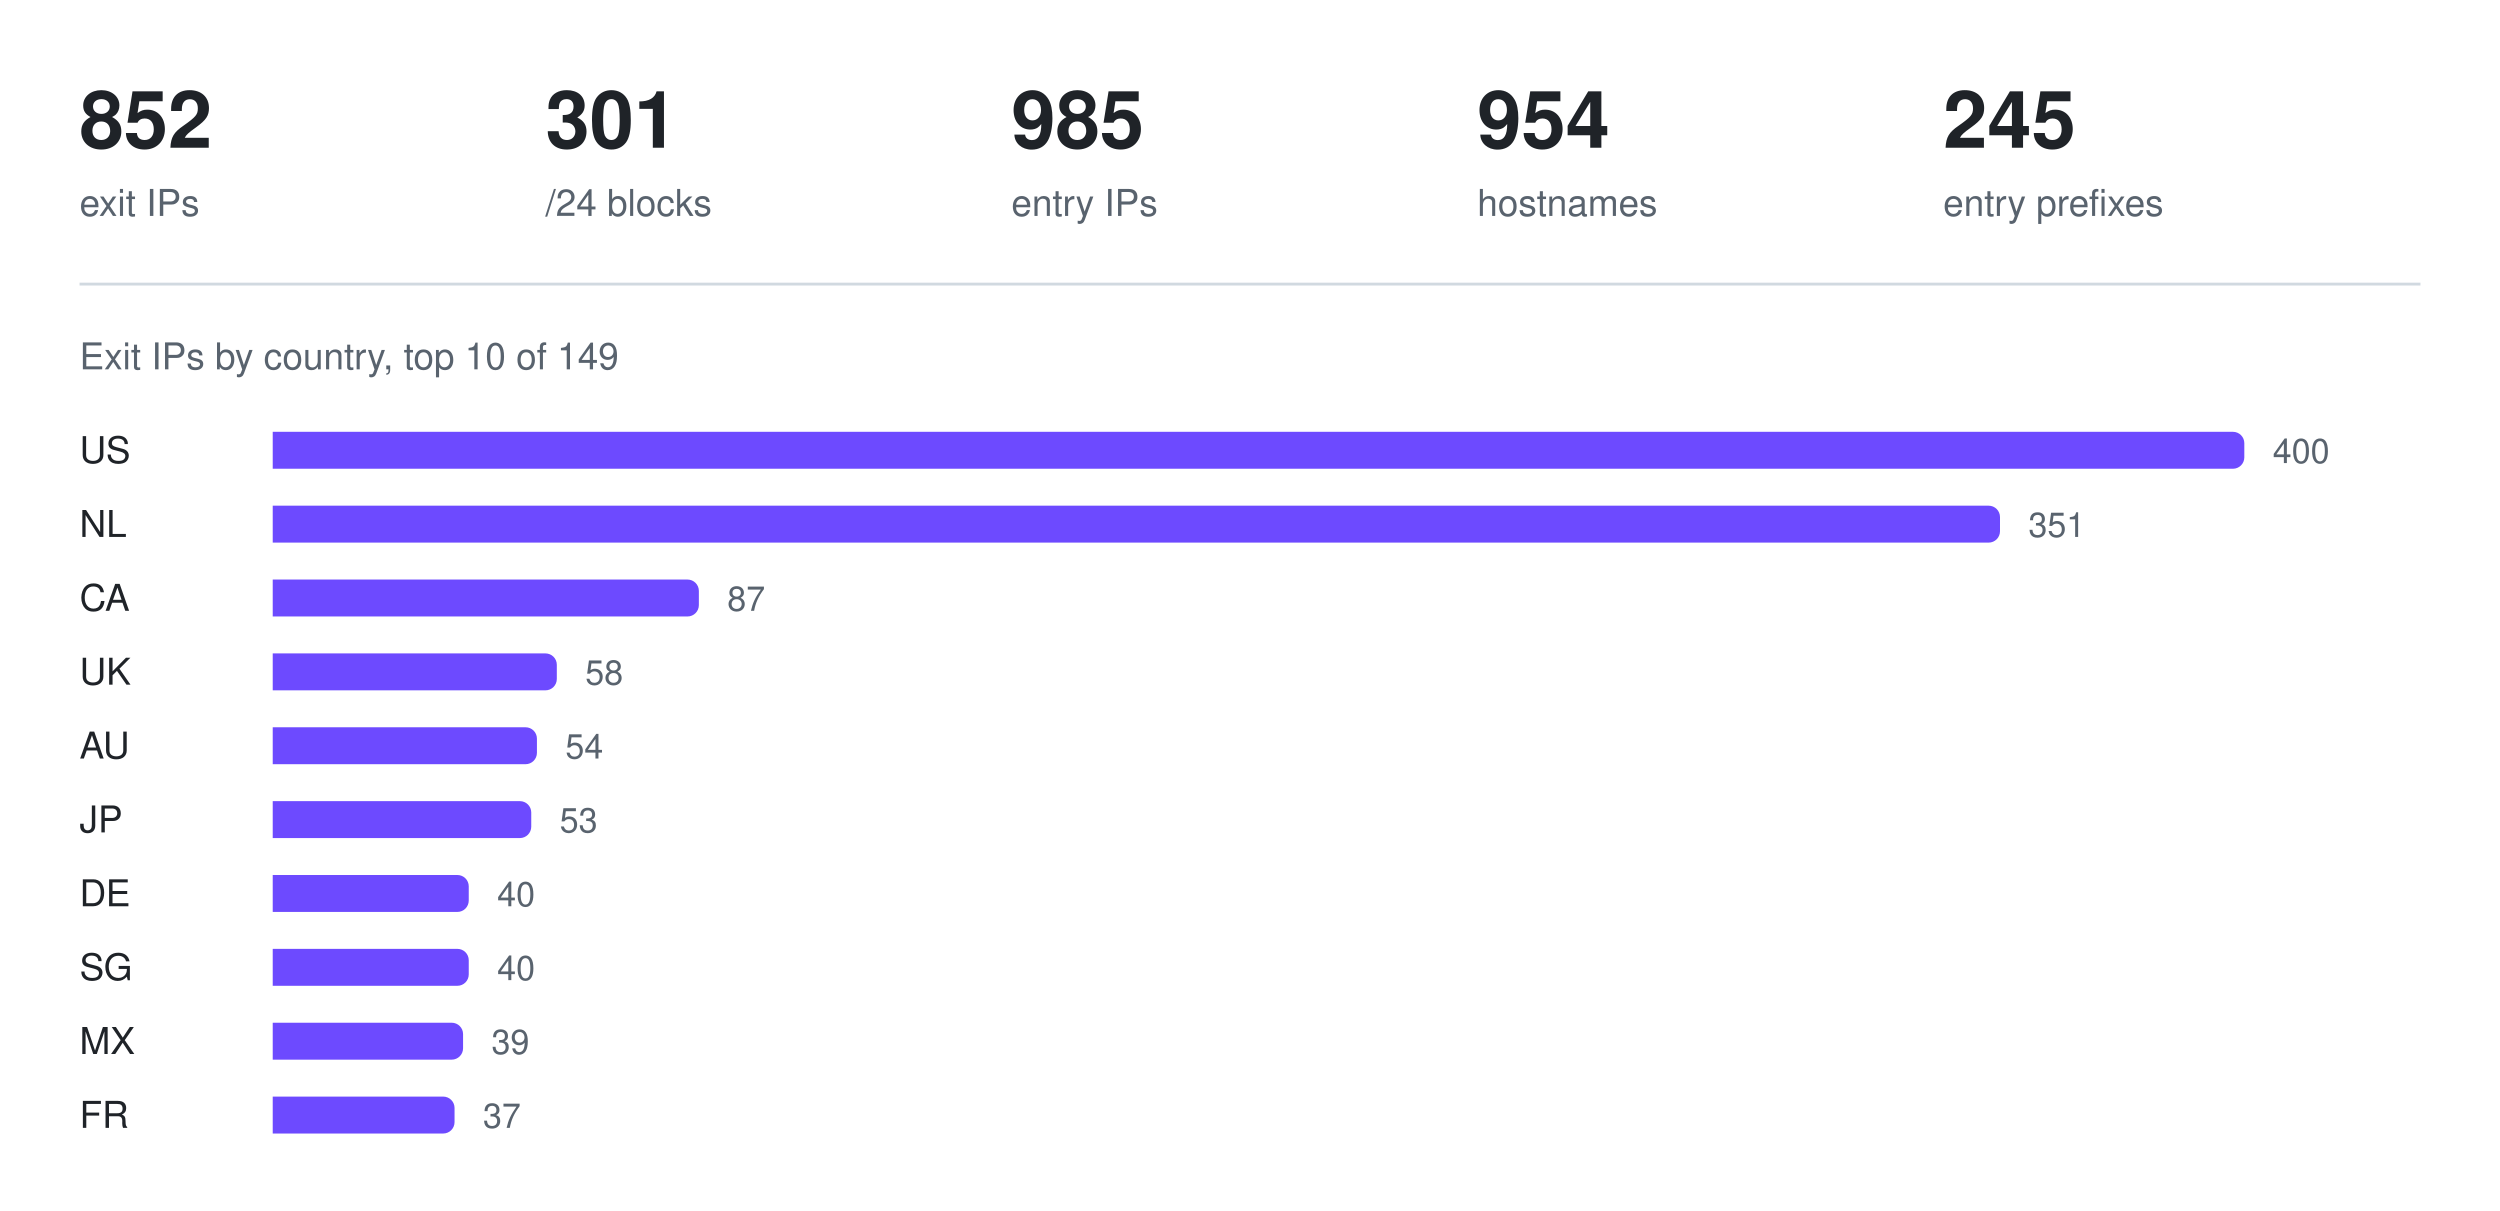
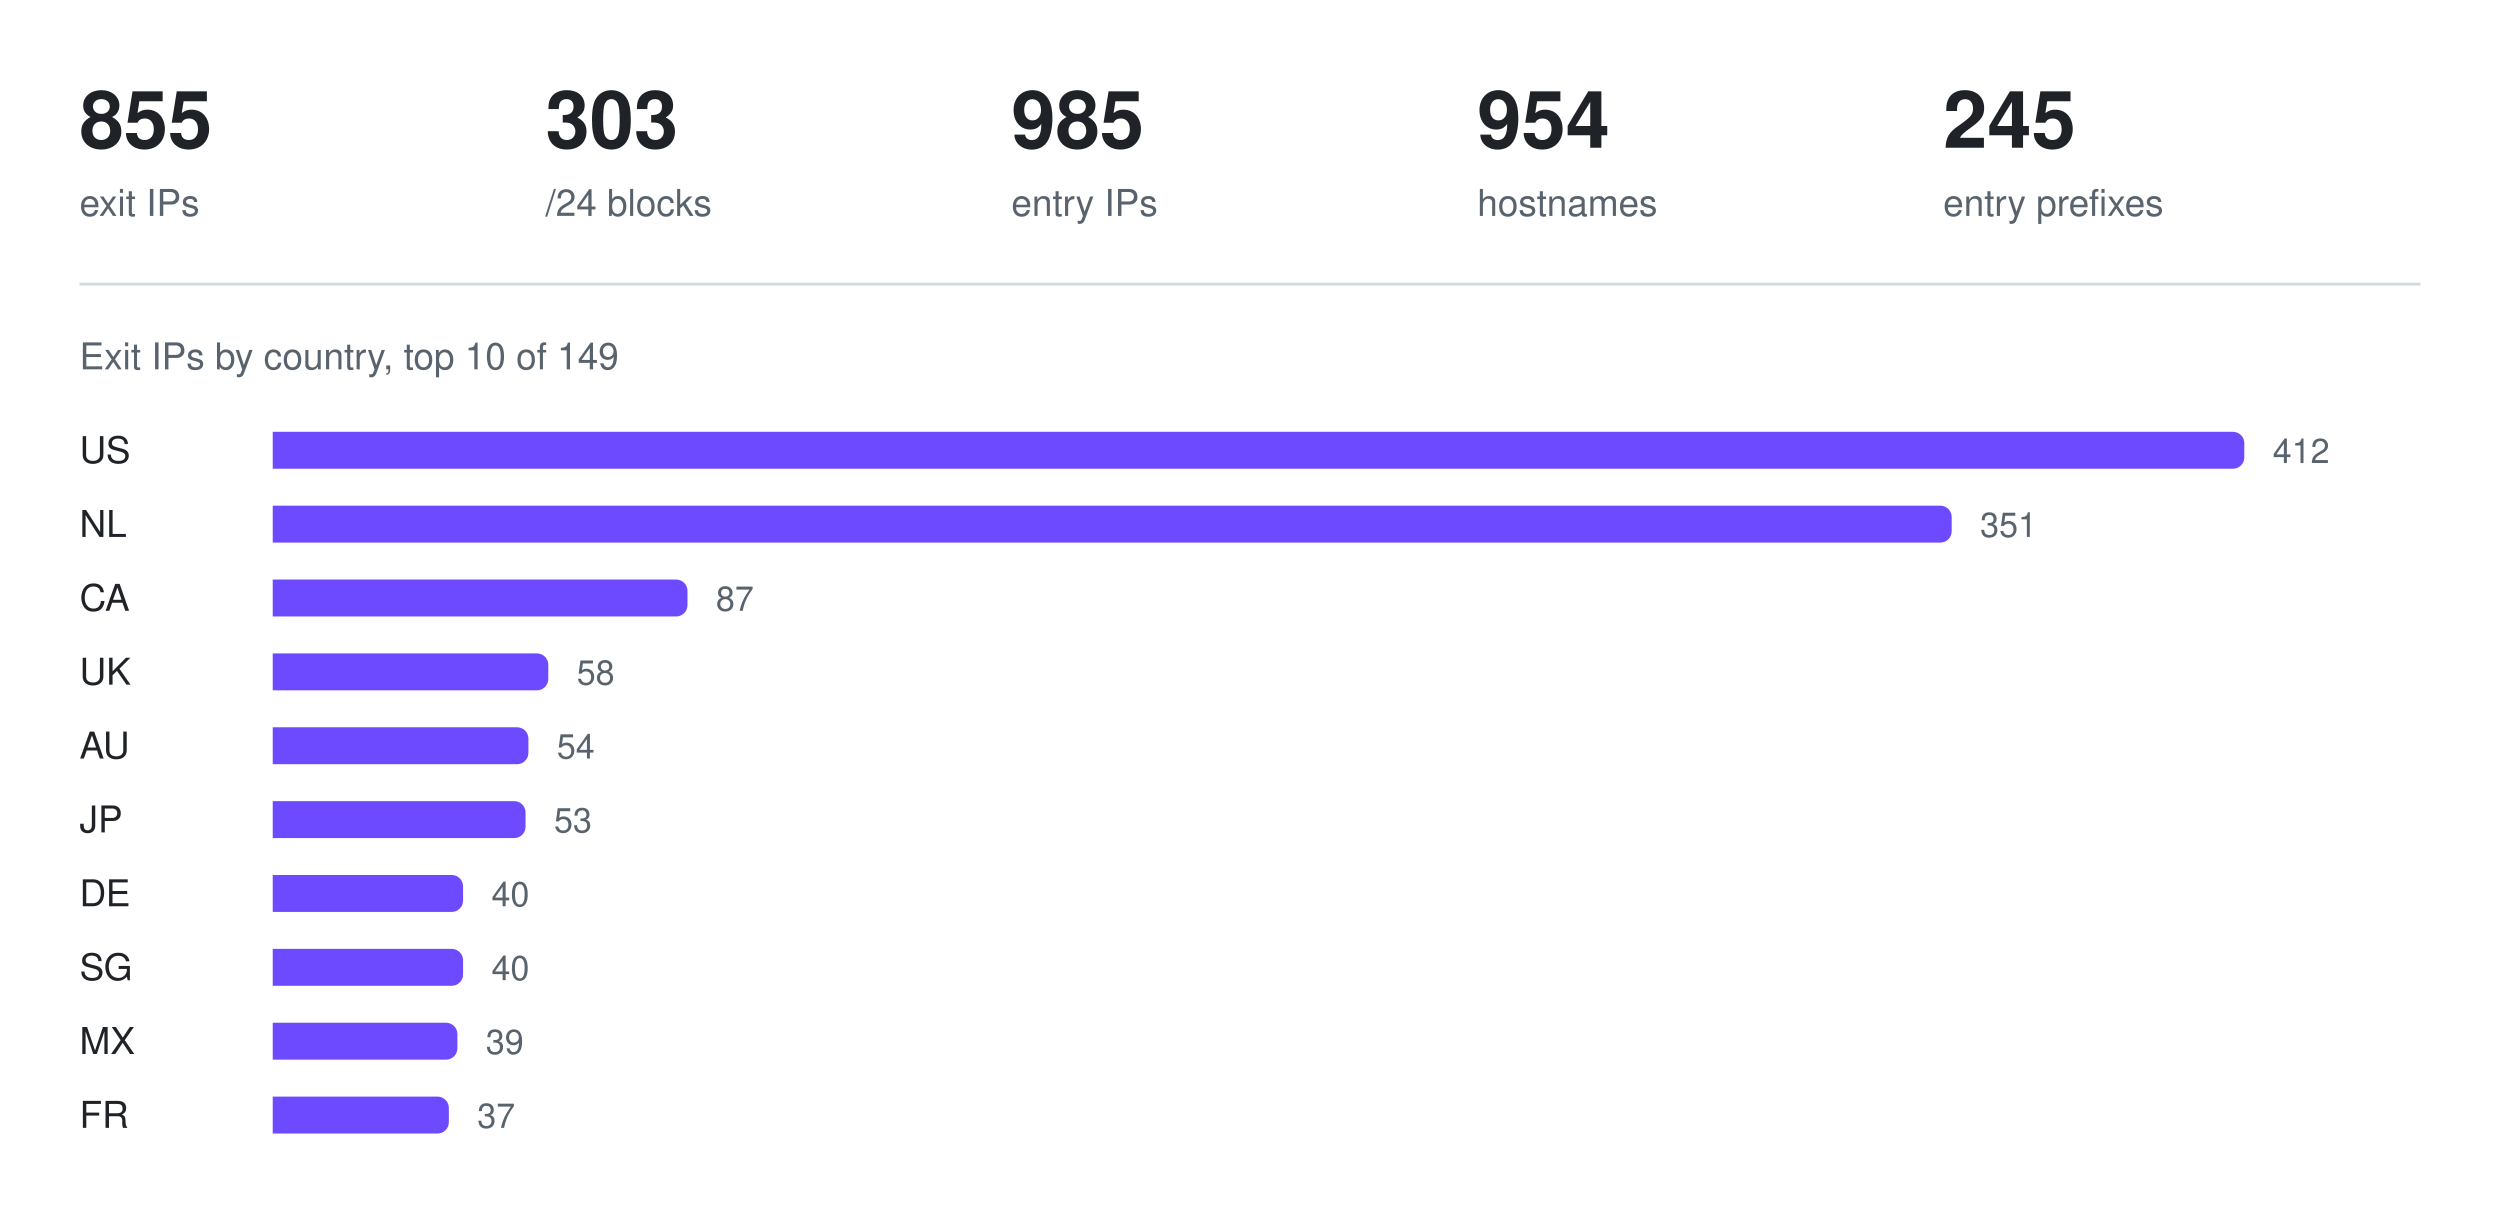
<svg xmlns="http://www.w3.org/2000/svg" width="880" height="426" viewBox="0 0 880 426" role="img" aria-label="Exit IPs by country, top 10 of 149">
-   <text x="28" y="52" fill="#1f2328" font-family="ui-sans-serif, -apple-system, Segoe UI, Helvetica, Arial, sans-serif" font-size="28" font-weight="600">852</text>
+   <text x="28" y="52" fill="#1f2328" font-family="ui-sans-serif, -apple-system, Segoe UI, Helvetica, Arial, sans-serif" font-size="28" font-weight="600">855</text>
  <text x="28" y="76" fill="#59636e" font-family="ui-sans-serif, -apple-system, Segoe UI, Helvetica, Arial, sans-serif" font-size="13" font-weight="400">exit IPs</text>
-   <text x="192" y="52" fill="#1f2328" font-family="ui-sans-serif, -apple-system, Segoe UI, Helvetica, Arial, sans-serif" font-size="28" font-weight="600">301</text>
+   <text x="192" y="52" fill="#1f2328" font-family="ui-sans-serif, -apple-system, Segoe UI, Helvetica, Arial, sans-serif" font-size="28" font-weight="600">303</text>
  <text x="192" y="76" fill="#59636e" font-family="ui-sans-serif, -apple-system, Segoe UI, Helvetica, Arial, sans-serif" font-size="13" font-weight="400">/24 blocks</text>
  <text x="356" y="52" fill="#1f2328" font-family="ui-sans-serif, -apple-system, Segoe UI, Helvetica, Arial, sans-serif" font-size="28" font-weight="600">985</text>
  <text x="356" y="76" fill="#59636e" font-family="ui-sans-serif, -apple-system, Segoe UI, Helvetica, Arial, sans-serif" font-size="13" font-weight="400">entry IPs</text>
  <text x="520" y="52" fill="#1f2328" font-family="ui-sans-serif, -apple-system, Segoe UI, Helvetica, Arial, sans-serif" font-size="28" font-weight="600">954</text>
  <text x="520" y="76" fill="#59636e" font-family="ui-sans-serif, -apple-system, Segoe UI, Helvetica, Arial, sans-serif" font-size="13" font-weight="400">hostnames</text>
  <text x="684" y="52" fill="#1f2328" font-family="ui-sans-serif, -apple-system, Segoe UI, Helvetica, Arial, sans-serif" font-size="28" font-weight="600">245</text>
  <text x="684" y="76" fill="#59636e" font-family="ui-sans-serif, -apple-system, Segoe UI, Helvetica, Arial, sans-serif" font-size="13" font-weight="400">entry prefixes</text>
  <line x1="28" y1="100" x2="852" y2="100" stroke="#d1d9e0" stroke-width="1" />
  <text x="28" y="130" fill="#59636e" font-family="ui-sans-serif, -apple-system, Segoe UI, Helvetica, Arial, sans-serif" font-size="13" font-weight="400">Exit IPs by country, top 10 of 149</text>
  <text x="28" y="163" fill="#1f2328" font-family="ui-sans-serif, -apple-system, Segoe UI, Helvetica, Arial, sans-serif" font-size="13" font-weight="500">US</text>
  <g fill="#6d4aff">
    <path d="M96 152h690a4 4 0 0 1 4 4v5a4 4 0 0 1 -4 4h-690z" />
  </g>
-   <text x="800" y="163" fill="#59636e" font-family="ui-sans-serif, -apple-system, Segoe UI, Helvetica, Arial, sans-serif" font-size="12" font-weight="400">400</text>
+   <text x="800" y="163" fill="#59636e" font-family="ui-sans-serif, -apple-system, Segoe UI, Helvetica, Arial, sans-serif" font-size="12" font-weight="400">412</text>
  <text x="28" y="189" fill="#1f2328" font-family="ui-sans-serif, -apple-system, Segoe UI, Helvetica, Arial, sans-serif" font-size="13" font-weight="500">NL</text>
  <g fill="#6d4aff">
-     <path d="M96 178h604a4 4 0 0 1 4 4v5a4 4 0 0 1 -4 4h-604z" />
+     <path d="M96 178h587a4 4 0 0 1 4 4v5a4 4 0 0 1 -4 4h-587z" />
  </g>
-   <text x="714" y="189" fill="#59636e" font-family="ui-sans-serif, -apple-system, Segoe UI, Helvetica, Arial, sans-serif" font-size="12" font-weight="400">351</text>
+   <text x="697" y="189" fill="#59636e" font-family="ui-sans-serif, -apple-system, Segoe UI, Helvetica, Arial, sans-serif" font-size="12" font-weight="400">351</text>
  <text x="28" y="215" fill="#1f2328" font-family="ui-sans-serif, -apple-system, Segoe UI, Helvetica, Arial, sans-serif" font-size="13" font-weight="500">CA</text>
  <g fill="#6d4aff">
-     <path d="M96 204h146a4 4 0 0 1 4 4v5a4 4 0 0 1 -4 4h-146z" />
+     <path d="M96 204h142a4 4 0 0 1 4 4v5a4 4 0 0 1 -4 4h-142z" />
  </g>
-   <text x="256" y="215" fill="#59636e" font-family="ui-sans-serif, -apple-system, Segoe UI, Helvetica, Arial, sans-serif" font-size="12" font-weight="400">87</text>
+   <text x="252" y="215" fill="#59636e" font-family="ui-sans-serif, -apple-system, Segoe UI, Helvetica, Arial, sans-serif" font-size="12" font-weight="400">87</text>
  <text x="28" y="241" fill="#1f2328" font-family="ui-sans-serif, -apple-system, Segoe UI, Helvetica, Arial, sans-serif" font-size="13" font-weight="500">UK</text>
  <g fill="#6d4aff">
-     <path d="M96 230h96a4 4 0 0 1 4 4v5a4 4 0 0 1 -4 4h-96z" />
+     <path d="M96 230h93a4 4 0 0 1 4 4v5a4 4 0 0 1 -4 4h-93z" />
  </g>
-   <text x="206" y="241" fill="#59636e" font-family="ui-sans-serif, -apple-system, Segoe UI, Helvetica, Arial, sans-serif" font-size="12" font-weight="400">58</text>
+   <text x="203" y="241" fill="#59636e" font-family="ui-sans-serif, -apple-system, Segoe UI, Helvetica, Arial, sans-serif" font-size="12" font-weight="400">58</text>
  <text x="28" y="267" fill="#1f2328" font-family="ui-sans-serif, -apple-system, Segoe UI, Helvetica, Arial, sans-serif" font-size="13" font-weight="500">AU</text>
  <g fill="#6d4aff">
-     <path d="M96 256h89a4 4 0 0 1 4 4v5a4 4 0 0 1 -4 4h-89z" />
+     <path d="M96 256h86a4 4 0 0 1 4 4v5a4 4 0 0 1 -4 4h-86z" />
  </g>
-   <text x="199" y="267" fill="#59636e" font-family="ui-sans-serif, -apple-system, Segoe UI, Helvetica, Arial, sans-serif" font-size="12" font-weight="400">54</text>
+   <text x="196" y="267" fill="#59636e" font-family="ui-sans-serif, -apple-system, Segoe UI, Helvetica, Arial, sans-serif" font-size="12" font-weight="400">54</text>
  <text x="28" y="293" fill="#1f2328" font-family="ui-sans-serif, -apple-system, Segoe UI, Helvetica, Arial, sans-serif" font-size="13" font-weight="500">JP</text>
  <g fill="#6d4aff">
-     <path d="M96 282h87a4 4 0 0 1 4 4v5a4 4 0 0 1 -4 4h-87z" />
+     <path d="M96 282h85a4 4 0 0 1 4 4v5a4 4 0 0 1 -4 4h-85z" />
  </g>
-   <text x="197" y="293" fill="#59636e" font-family="ui-sans-serif, -apple-system, Segoe UI, Helvetica, Arial, sans-serif" font-size="12" font-weight="400">53</text>
+   <text x="195" y="293" fill="#59636e" font-family="ui-sans-serif, -apple-system, Segoe UI, Helvetica, Arial, sans-serif" font-size="12" font-weight="400">53</text>
  <text x="28" y="319" fill="#1f2328" font-family="ui-sans-serif, -apple-system, Segoe UI, Helvetica, Arial, sans-serif" font-size="13" font-weight="500">DE</text>
  <g fill="#6d4aff">
-     <path d="M96 308h65a4 4 0 0 1 4 4v5a4 4 0 0 1 -4 4h-65z" />
+     <path d="M96 308h63a4 4 0 0 1 4 4v5a4 4 0 0 1 -4 4h-63z" />
  </g>
-   <text x="175" y="319" fill="#59636e" font-family="ui-sans-serif, -apple-system, Segoe UI, Helvetica, Arial, sans-serif" font-size="12" font-weight="400">40</text>
+   <text x="173" y="319" fill="#59636e" font-family="ui-sans-serif, -apple-system, Segoe UI, Helvetica, Arial, sans-serif" font-size="12" font-weight="400">40</text>
  <text x="28" y="345" fill="#1f2328" font-family="ui-sans-serif, -apple-system, Segoe UI, Helvetica, Arial, sans-serif" font-size="13" font-weight="500">SG</text>
  <g fill="#6d4aff">
-     <path d="M96 334h65a4 4 0 0 1 4 4v5a4 4 0 0 1 -4 4h-65z" />
+     <path d="M96 334h63a4 4 0 0 1 4 4v5a4 4 0 0 1 -4 4h-63z" />
  </g>
-   <text x="175" y="345" fill="#59636e" font-family="ui-sans-serif, -apple-system, Segoe UI, Helvetica, Arial, sans-serif" font-size="12" font-weight="400">40</text>
+   <text x="173" y="345" fill="#59636e" font-family="ui-sans-serif, -apple-system, Segoe UI, Helvetica, Arial, sans-serif" font-size="12" font-weight="400">40</text>
  <text x="28" y="371" fill="#1f2328" font-family="ui-sans-serif, -apple-system, Segoe UI, Helvetica, Arial, sans-serif" font-size="13" font-weight="500">MX</text>
  <g fill="#6d4aff">
-     <path d="M96 360h63a4 4 0 0 1 4 4v5a4 4 0 0 1 -4 4h-63z" />
+     <path d="M96 360h61a4 4 0 0 1 4 4v5a4 4 0 0 1 -4 4h-61z" />
  </g>
-   <text x="173" y="371" fill="#59636e" font-family="ui-sans-serif, -apple-system, Segoe UI, Helvetica, Arial, sans-serif" font-size="12" font-weight="400">39</text>
+   <text x="171" y="371" fill="#59636e" font-family="ui-sans-serif, -apple-system, Segoe UI, Helvetica, Arial, sans-serif" font-size="12" font-weight="400">39</text>
  <text x="28" y="397" fill="#1f2328" font-family="ui-sans-serif, -apple-system, Segoe UI, Helvetica, Arial, sans-serif" font-size="13" font-weight="500">FR</text>
  <g fill="#6d4aff">
-     <path d="M96 386h60a4 4 0 0 1 4 4v5a4 4 0 0 1 -4 4h-60z" />
+     <path d="M96 386h58a4 4 0 0 1 4 4v5a4 4 0 0 1 -4 4h-58z" />
  </g>
-   <text x="170" y="397" fill="#59636e" font-family="ui-sans-serif, -apple-system, Segoe UI, Helvetica, Arial, sans-serif" font-size="12" font-weight="400">37</text>
+   <text x="168" y="397" fill="#59636e" font-family="ui-sans-serif, -apple-system, Segoe UI, Helvetica, Arial, sans-serif" font-size="12" font-weight="400">37</text>
</svg>
